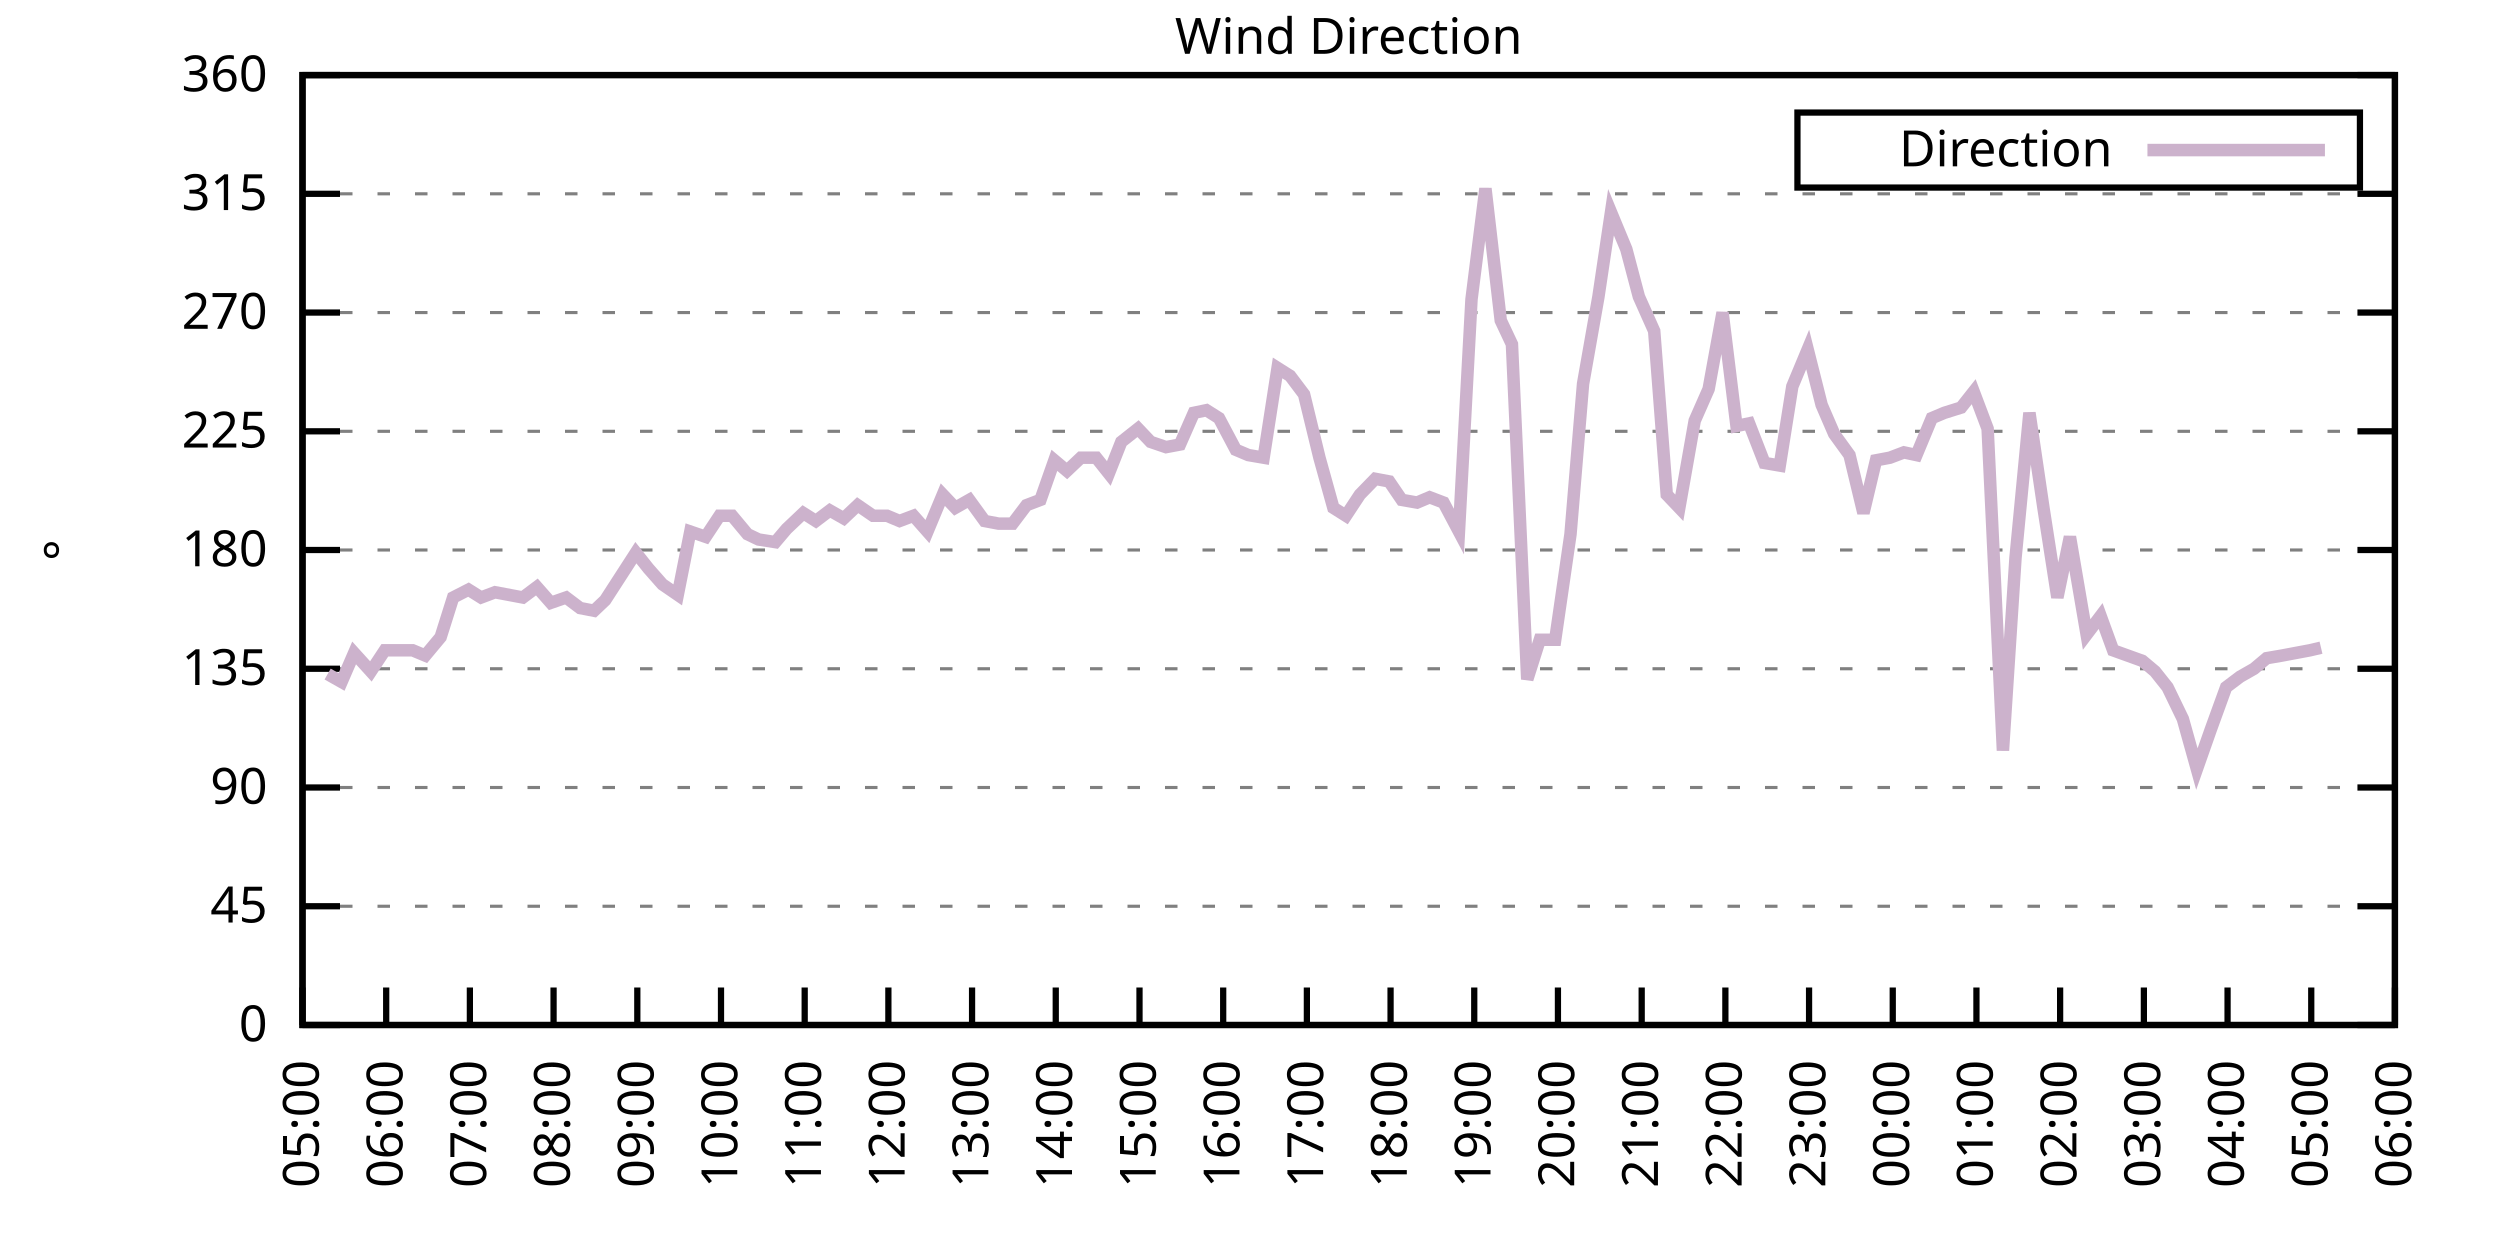
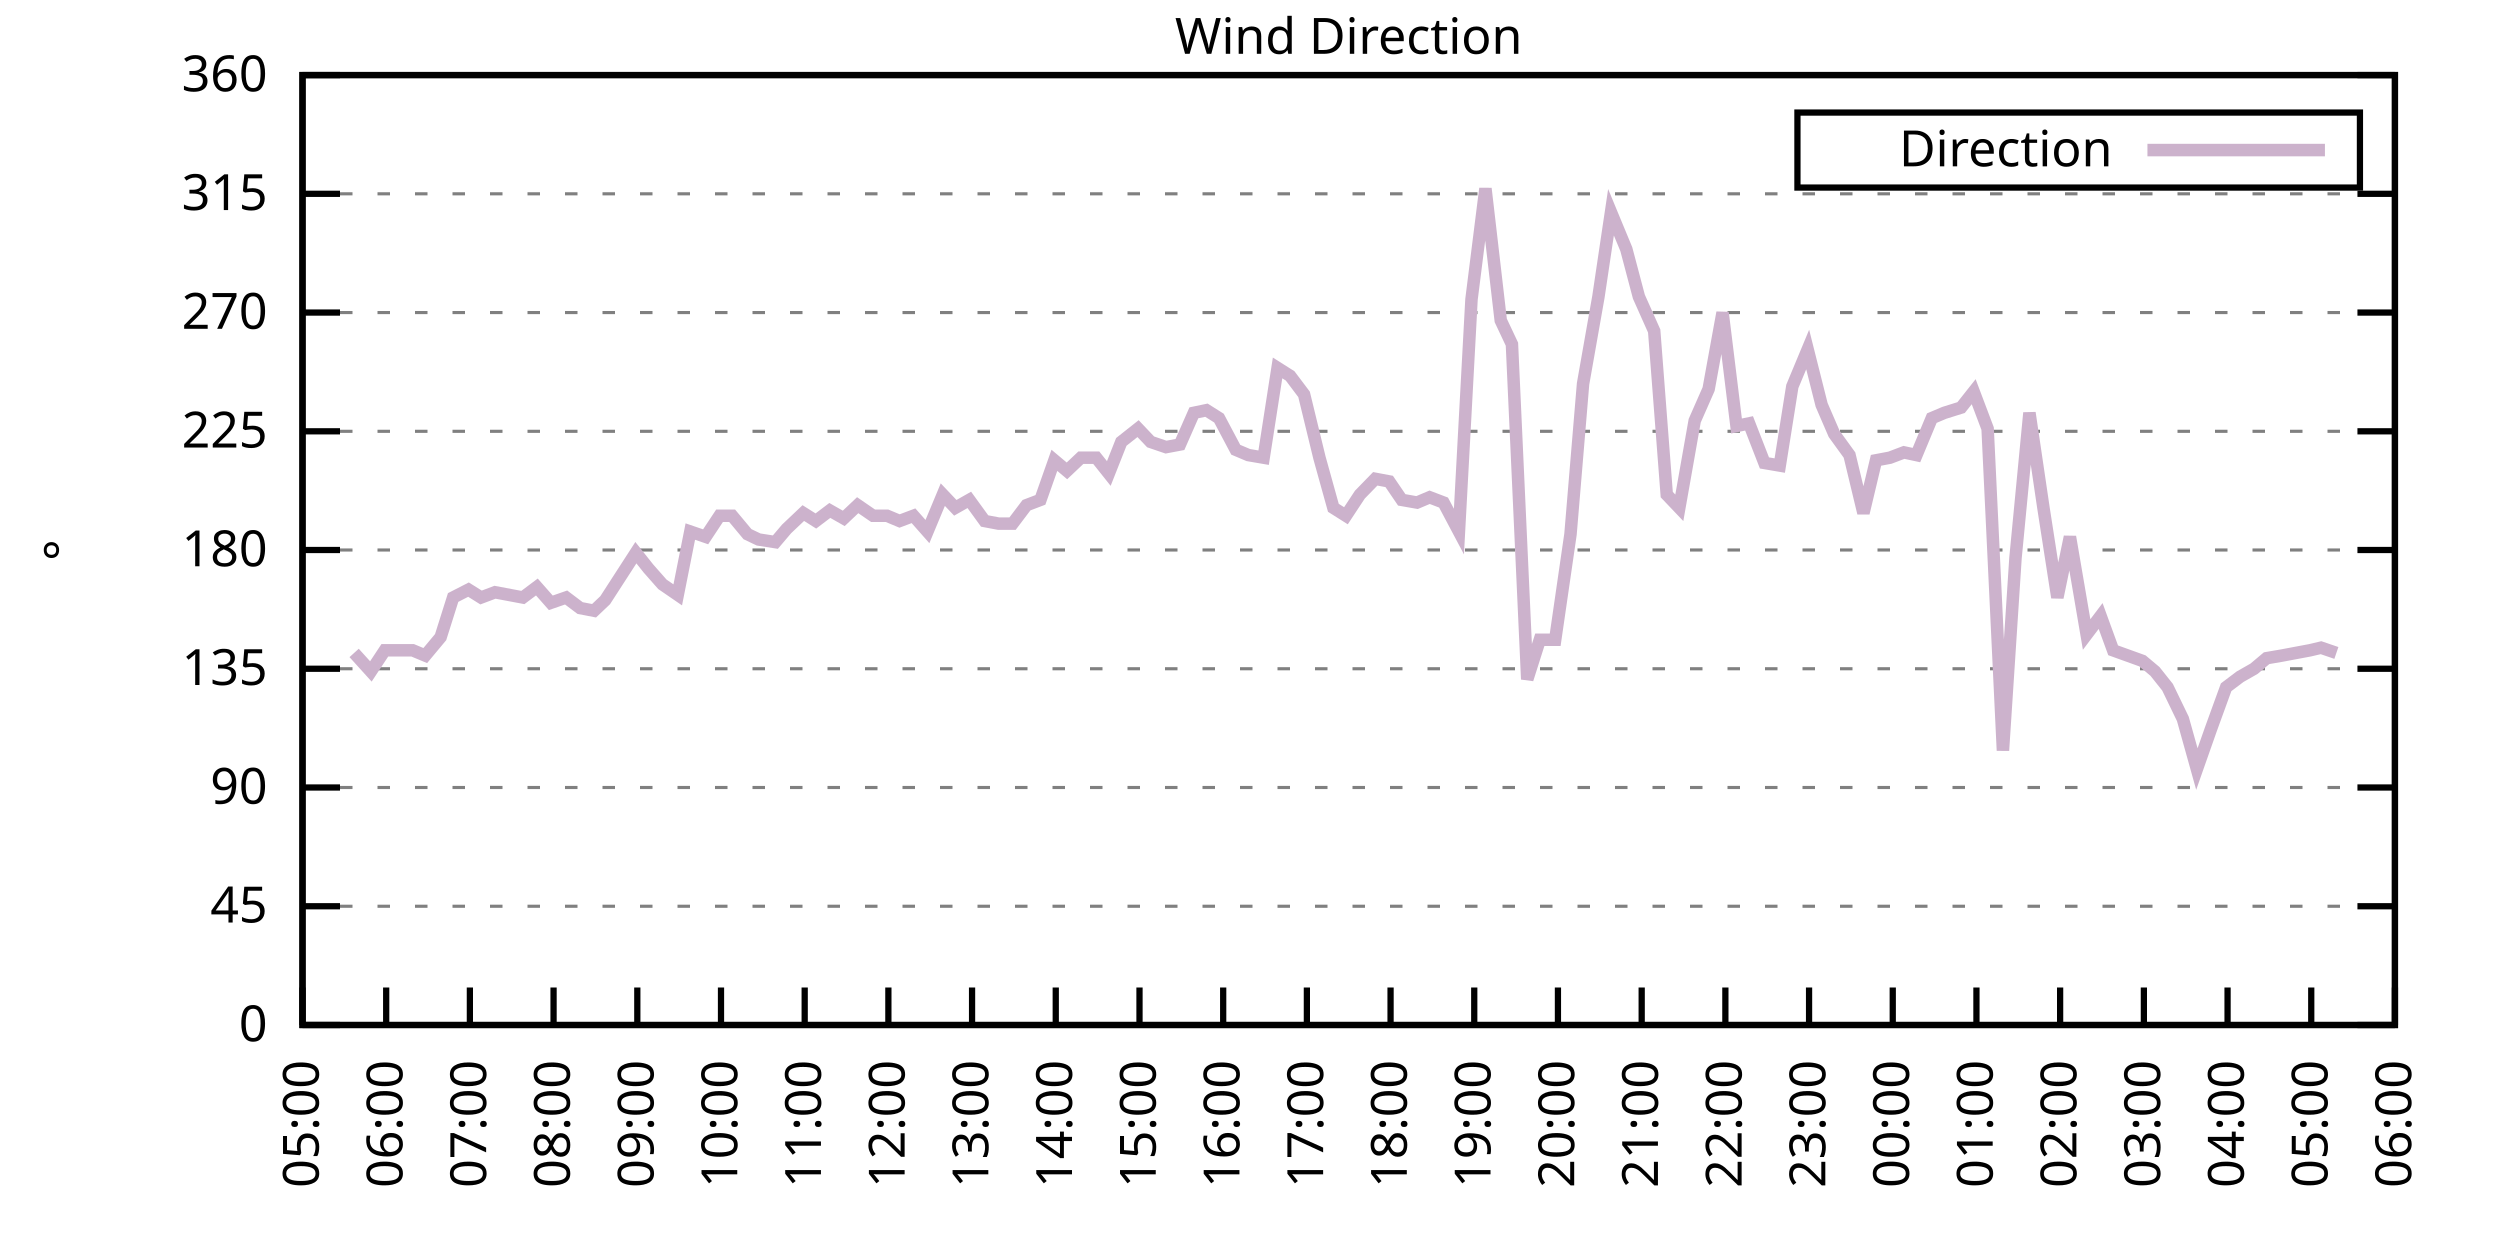
<svg xmlns="http://www.w3.org/2000/svg" xmlns:xlink="http://www.w3.org/1999/xlink" width="400" height="200" viewBox="0 0 400 200">
  <g id="gnuplot_canvas">
    <rect x="0" y="0" width="400" height="200" fill="none" />
    <defs>
      <circle id="gpDot" r="0.5" stroke-width="0.5" stroke="currentColor" />
      <path id="gpPt0" stroke-width="0.333" stroke="currentColor" d="M-1,0 h2 M0,-1 v2" />
      <path id="gpPt1" stroke-width="0.333" stroke="currentColor" d="M-1,-1 L1,1 M1,-1 L-1,1" />
      <path id="gpPt2" stroke-width="0.333" stroke="currentColor" d="M-1,0 L1,0 M0,-1 L0,1 M-1,-1 L1,1 M-1,1 L1,-1" />
      <rect id="gpPt3" stroke-width="0.333" stroke="currentColor" x="-1" y="-1" width="2" height="2" />
      <rect id="gpPt4" stroke-width="0.333" stroke="currentColor" fill="currentColor" x="-1" y="-1" width="2" height="2" />
      <circle id="gpPt5" stroke-width="0.333" stroke="currentColor" cx="0" cy="0" r="1" />
      <use xlink:href="#gpPt5" id="gpPt6" fill="currentColor" stroke="none" />
      <path id="gpPt7" stroke-width="0.333" stroke="currentColor" d="M0,-1.33 L-1.33,0.67 L1.33,0.67 z" />
      <use xlink:href="#gpPt7" id="gpPt8" fill="currentColor" stroke="none" />
      <use xlink:href="#gpPt7" id="gpPt9" stroke="currentColor" transform="rotate(180)" />
      <use xlink:href="#gpPt9" id="gpPt10" fill="currentColor" stroke="none" />
      <use xlink:href="#gpPt3" id="gpPt11" stroke="currentColor" transform="rotate(45)" />
      <use xlink:href="#gpPt11" id="gpPt12" fill="currentColor" stroke="none" />
      <path id="gpPt13" stroke-width="0.333" stroke="currentColor" d="M0,1.330 L1.265,0.411 L0.782,-1.067 L-0.782,-1.076 L-1.265,0.411 z" />
      <use xlink:href="#gpPt13" id="gpPt14" fill="currentColor" stroke="none" />
      <filter id="textbox" filterUnits="objectBoundingBox" x="0" y="0" height="1" width="1">
        <feFlood flood-color="white" flood-opacity="1" result="bgnd" />
        <feComposite in="SourceGraphic" in2="bgnd" operator="atop" />
      </filter>
      <filter id="greybox" filterUnits="objectBoundingBox" x="0" y="0" height="1" width="1">
        <feFlood flood-color="lightgrey" flood-opacity="1" result="grey" />
        <feComposite in="SourceGraphic" in2="grey" operator="atop" />
      </filter>
    </defs>
    <g fill="none" color="white" stroke="currentColor" stroke-width="1.00" stroke-linecap="butt" stroke-linejoin="miter">
</g>
    <g fill="none" color="black" stroke="currentColor" stroke-width="1.00" stroke-linecap="butt" stroke-linejoin="miter">
      <g stroke="none" shape-rendering="crispEdges">
        <polygon fill="rgb(255, 255, 255)" points="48.40,164.00 383.18,164.00 383.18,12.02 48.40,12.02 " />
      </g>
    </g>
    <g fill="none" color="black" stroke="currentColor" stroke-width="1.00" stroke-linecap="butt" stroke-linejoin="miter">
</g>
    <g fill="none" color="black" stroke="black" stroke-width="0.50" stroke-linecap="butt" stroke-linejoin="miter">
</g>
    <g fill="none" color="gray" stroke="currentColor" stroke-width="0.50" stroke-linecap="butt" stroke-linejoin="miter">
      <path stroke="gray" stroke-dasharray="2,4" class="gridline" d="M48.40,164.00 L383.19,164.00  " />
    </g>
    <g fill="none" color="gray" stroke="gray" stroke-width="1.00" stroke-linecap="butt" stroke-linejoin="miter">
</g>
    <g fill="none" color="black" stroke="currentColor" stroke-width="1.00" stroke-linecap="butt" stroke-linejoin="miter">
      <path stroke="black" d="M48.40,164.00 L54.40,164.00 M383.19,164.00 L377.19,164.00  " />
      <g transform="translate(42.80,166.60)" stroke="none" fill="black" font-family="Sans" font-size="8.00" text-anchor="end">
        <text>
          <tspan font-family="Sans"> 0</tspan>
        </text>
      </g>
    </g>
    <g fill="none" color="black" stroke="currentColor" stroke-width="1.00" stroke-linecap="butt" stroke-linejoin="miter">
</g>
    <g fill="none" color="black" stroke="black" stroke-width="0.50" stroke-linecap="butt" stroke-linejoin="miter">
</g>
    <g fill="none" color="gray" stroke="currentColor" stroke-width="0.50" stroke-linecap="butt" stroke-linejoin="miter">
      <path stroke="gray" stroke-dasharray="2,4" class="gridline" d="M48.40,145.00 L383.19,145.00  " />
    </g>
    <g fill="none" color="gray" stroke="gray" stroke-width="1.00" stroke-linecap="butt" stroke-linejoin="miter">
</g>
    <g fill="none" color="black" stroke="currentColor" stroke-width="1.00" stroke-linecap="butt" stroke-linejoin="miter">
      <path stroke="black" d="M48.40,145.00 L54.40,145.00 M383.19,145.00 L377.19,145.00  " />
      <g transform="translate(42.80,147.60)" stroke="none" fill="black" font-family="Sans" font-size="8.00" text-anchor="end">
        <text>
          <tspan font-family="Sans"> 45</tspan>
        </text>
      </g>
    </g>
    <g fill="none" color="black" stroke="currentColor" stroke-width="1.00" stroke-linecap="butt" stroke-linejoin="miter">
</g>
    <g fill="none" color="black" stroke="black" stroke-width="0.50" stroke-linecap="butt" stroke-linejoin="miter">
</g>
    <g fill="none" color="gray" stroke="currentColor" stroke-width="0.50" stroke-linecap="butt" stroke-linejoin="miter">
      <path stroke="gray" stroke-dasharray="2,4" class="gridline" d="M48.40,126.00 L383.19,126.00  " />
    </g>
    <g fill="none" color="gray" stroke="gray" stroke-width="1.00" stroke-linecap="butt" stroke-linejoin="miter">
</g>
    <g fill="none" color="black" stroke="currentColor" stroke-width="1.00" stroke-linecap="butt" stroke-linejoin="miter">
      <path stroke="black" d="M48.40,126.00 L54.40,126.00 M383.19,126.00 L377.19,126.00  " />
      <g transform="translate(42.80,128.60)" stroke="none" fill="black" font-family="Sans" font-size="8.00" text-anchor="end">
        <text>
          <tspan font-family="Sans"> 90</tspan>
        </text>
      </g>
    </g>
    <g fill="none" color="black" stroke="currentColor" stroke-width="1.00" stroke-linecap="butt" stroke-linejoin="miter">
</g>
    <g fill="none" color="black" stroke="black" stroke-width="0.50" stroke-linecap="butt" stroke-linejoin="miter">
</g>
    <g fill="none" color="gray" stroke="currentColor" stroke-width="0.50" stroke-linecap="butt" stroke-linejoin="miter">
      <path stroke="gray" stroke-dasharray="2,4" class="gridline" d="M48.40,107.00 L383.19,107.00  " />
    </g>
    <g fill="none" color="gray" stroke="gray" stroke-width="1.00" stroke-linecap="butt" stroke-linejoin="miter">
</g>
    <g fill="none" color="black" stroke="currentColor" stroke-width="1.00" stroke-linecap="butt" stroke-linejoin="miter">
      <path stroke="black" d="M48.40,107.00 L54.40,107.00 M383.19,107.00 L377.19,107.00  " />
      <g transform="translate(42.80,109.60)" stroke="none" fill="black" font-family="Sans" font-size="8.00" text-anchor="end">
        <text>
          <tspan font-family="Sans"> 135</tspan>
        </text>
      </g>
    </g>
    <g fill="none" color="black" stroke="currentColor" stroke-width="1.00" stroke-linecap="butt" stroke-linejoin="miter">
</g>
    <g fill="none" color="black" stroke="black" stroke-width="0.50" stroke-linecap="butt" stroke-linejoin="miter">
</g>
    <g fill="none" color="gray" stroke="currentColor" stroke-width="0.50" stroke-linecap="butt" stroke-linejoin="miter">
      <path stroke="gray" stroke-dasharray="2,4" class="gridline" d="M48.40,88.00 L383.19,88.00  " />
    </g>
    <g fill="none" color="gray" stroke="gray" stroke-width="1.00" stroke-linecap="butt" stroke-linejoin="miter">
</g>
    <g fill="none" color="black" stroke="currentColor" stroke-width="1.00" stroke-linecap="butt" stroke-linejoin="miter">
      <path stroke="black" d="M48.40,88.00 L54.40,88.00 M383.19,88.00 L377.19,88.00  " />
      <g transform="translate(42.80,90.60)" stroke="none" fill="black" font-family="Sans" font-size="8.00" text-anchor="end">
        <text>
          <tspan font-family="Sans"> 180</tspan>
        </text>
      </g>
    </g>
    <g fill="none" color="black" stroke="currentColor" stroke-width="1.00" stroke-linecap="butt" stroke-linejoin="miter">
</g>
    <g fill="none" color="black" stroke="black" stroke-width="0.50" stroke-linecap="butt" stroke-linejoin="miter">
</g>
    <g fill="none" color="gray" stroke="currentColor" stroke-width="0.50" stroke-linecap="butt" stroke-linejoin="miter">
      <path stroke="gray" stroke-dasharray="2,4" class="gridline" d="M48.40,69.01 L383.19,69.01  " />
    </g>
    <g fill="none" color="gray" stroke="gray" stroke-width="1.00" stroke-linecap="butt" stroke-linejoin="miter">
</g>
    <g fill="none" color="black" stroke="currentColor" stroke-width="1.00" stroke-linecap="butt" stroke-linejoin="miter">
      <path stroke="black" d="M48.40,69.01 L54.40,69.01 M383.19,69.01 L377.19,69.01  " />
      <g transform="translate(42.80,71.61)" stroke="none" fill="black" font-family="Sans" font-size="8.00" text-anchor="end">
        <text>
          <tspan font-family="Sans"> 225</tspan>
        </text>
      </g>
    </g>
    <g fill="none" color="black" stroke="currentColor" stroke-width="1.00" stroke-linecap="butt" stroke-linejoin="miter">
</g>
    <g fill="none" color="black" stroke="black" stroke-width="0.50" stroke-linecap="butt" stroke-linejoin="miter">
</g>
    <g fill="none" color="gray" stroke="currentColor" stroke-width="0.50" stroke-linecap="butt" stroke-linejoin="miter">
      <path stroke="gray" stroke-dasharray="2,4" class="gridline" d="M48.40,50.01 L383.19,50.01  " />
    </g>
    <g fill="none" color="gray" stroke="gray" stroke-width="1.00" stroke-linecap="butt" stroke-linejoin="miter">
</g>
    <g fill="none" color="black" stroke="currentColor" stroke-width="1.00" stroke-linecap="butt" stroke-linejoin="miter">
      <path stroke="black" d="M48.40,50.01 L54.40,50.01 M383.19,50.01 L377.19,50.01  " />
      <g transform="translate(42.80,52.61)" stroke="none" fill="black" font-family="Sans" font-size="8.00" text-anchor="end">
        <text>
          <tspan font-family="Sans"> 270</tspan>
        </text>
      </g>
    </g>
    <g fill="none" color="black" stroke="currentColor" stroke-width="1.00" stroke-linecap="butt" stroke-linejoin="miter">
</g>
    <g fill="none" color="black" stroke="black" stroke-width="0.50" stroke-linecap="butt" stroke-linejoin="miter">
</g>
    <g fill="none" color="gray" stroke="currentColor" stroke-width="0.50" stroke-linecap="butt" stroke-linejoin="miter">
      <path stroke="gray" stroke-dasharray="2,4" class="gridline" d="M48.40,31.01 L383.19,31.01  " />
    </g>
    <g fill="none" color="gray" stroke="gray" stroke-width="1.00" stroke-linecap="butt" stroke-linejoin="miter">
</g>
    <g fill="none" color="black" stroke="currentColor" stroke-width="1.00" stroke-linecap="butt" stroke-linejoin="miter">
      <path stroke="black" d="M48.40,31.01 L54.40,31.01 M383.19,31.01 L377.19,31.01  " />
      <g transform="translate(42.80,33.61)" stroke="none" fill="black" font-family="Sans" font-size="8.00" text-anchor="end">
        <text>
          <tspan font-family="Sans"> 315</tspan>
        </text>
      </g>
    </g>
    <g fill="none" color="black" stroke="currentColor" stroke-width="1.00" stroke-linecap="butt" stroke-linejoin="miter">
</g>
    <g fill="none" color="black" stroke="black" stroke-width="0.50" stroke-linecap="butt" stroke-linejoin="miter">
</g>
    <g fill="none" color="gray" stroke="currentColor" stroke-width="0.50" stroke-linecap="butt" stroke-linejoin="miter">
      <path stroke="gray" stroke-dasharray="2,4" class="gridline" d="M48.40,12.01 L383.19,12.01  " />
    </g>
    <g fill="none" color="gray" stroke="gray" stroke-width="1.00" stroke-linecap="butt" stroke-linejoin="miter">
</g>
    <g fill="none" color="black" stroke="currentColor" stroke-width="1.00" stroke-linecap="butt" stroke-linejoin="miter">
      <path stroke="black" d="M48.40,12.01 L54.40,12.01 M383.19,12.01 L377.19,12.01  " />
      <g transform="translate(42.80,14.61)" stroke="none" fill="black" font-family="Sans" font-size="8.00" text-anchor="end">
        <text>
          <tspan font-family="Sans"> 360</tspan>
        </text>
      </g>
    </g>
    <g fill="none" color="black" stroke="currentColor" stroke-width="1.00" stroke-linecap="butt" stroke-linejoin="miter">
      <path stroke="black" d="M48.40,164.00 L48.40,158.00  " />
      <g transform="translate(51.00,169.60) rotate(270.00)" stroke="none" fill="black" font-family="Sans" font-size="8.00" text-anchor="end">
        <text>
          <tspan font-family="Sans">05:00</tspan>
        </text>
      </g>
    </g>
    <g fill="none" color="black" stroke="currentColor" stroke-width="1.00" stroke-linecap="butt" stroke-linejoin="miter">
      <path stroke="black" d="M61.79,164.00 L61.79,158.00  " />
      <g transform="translate(64.39,169.60) rotate(270.00)" stroke="none" fill="black" font-family="Sans" font-size="8.00" text-anchor="end">
        <text>
          <tspan font-family="Sans">06:00</tspan>
        </text>
      </g>
    </g>
    <g fill="none" color="black" stroke="currentColor" stroke-width="1.00" stroke-linecap="butt" stroke-linejoin="miter">
      <path stroke="black" d="M75.18,164.00 L75.18,158.00  " />
      <g transform="translate(77.78,169.60) rotate(270.00)" stroke="none" fill="black" font-family="Sans" font-size="8.00" text-anchor="end">
        <text>
          <tspan font-family="Sans">07:00</tspan>
        </text>
      </g>
    </g>
    <g fill="none" color="black" stroke="currentColor" stroke-width="1.00" stroke-linecap="butt" stroke-linejoin="miter">
      <path stroke="black" d="M88.57,164.00 L88.57,158.00  " />
      <g transform="translate(91.17,169.60) rotate(270.00)" stroke="none" fill="black" font-family="Sans" font-size="8.00" text-anchor="end">
        <text>
          <tspan font-family="Sans">08:00</tspan>
        </text>
      </g>
    </g>
    <g fill="none" color="black" stroke="currentColor" stroke-width="1.00" stroke-linecap="butt" stroke-linejoin="miter">
      <path stroke="black" d="M101.97,164.00 L101.97,158.00  " />
      <g transform="translate(104.57,169.60) rotate(270.00)" stroke="none" fill="black" font-family="Sans" font-size="8.00" text-anchor="end">
        <text>
          <tspan font-family="Sans">09:00</tspan>
        </text>
      </g>
    </g>
    <g fill="none" color="black" stroke="currentColor" stroke-width="1.00" stroke-linecap="butt" stroke-linejoin="miter">
      <path stroke="black" d="M115.36,164.00 L115.36,158.00  " />
      <g transform="translate(117.96,169.60) rotate(270.00)" stroke="none" fill="black" font-family="Sans" font-size="8.00" text-anchor="end">
        <text>
          <tspan font-family="Sans">10:00</tspan>
        </text>
      </g>
    </g>
    <g fill="none" color="black" stroke="currentColor" stroke-width="1.00" stroke-linecap="butt" stroke-linejoin="miter">
      <path stroke="black" d="M128.75,164.00 L128.75,158.00  " />
      <g transform="translate(131.35,169.60) rotate(270.00)" stroke="none" fill="black" font-family="Sans" font-size="8.00" text-anchor="end">
        <text>
          <tspan font-family="Sans">11:00</tspan>
        </text>
      </g>
    </g>
    <g fill="none" color="black" stroke="currentColor" stroke-width="1.00" stroke-linecap="butt" stroke-linejoin="miter">
      <path stroke="black" d="M142.14,164.00 L142.14,158.00  " />
      <g transform="translate(144.74,169.60) rotate(270.00)" stroke="none" fill="black" font-family="Sans" font-size="8.00" text-anchor="end">
        <text>
          <tspan font-family="Sans">12:00</tspan>
        </text>
      </g>
    </g>
    <g fill="none" color="black" stroke="currentColor" stroke-width="1.00" stroke-linecap="butt" stroke-linejoin="miter">
      <path stroke="black" d="M155.53,164.00 L155.53,158.00  " />
      <g transform="translate(158.13,169.60) rotate(270.00)" stroke="none" fill="black" font-family="Sans" font-size="8.00" text-anchor="end">
        <text>
          <tspan font-family="Sans">13:00</tspan>
        </text>
      </g>
    </g>
    <g fill="none" color="black" stroke="currentColor" stroke-width="1.00" stroke-linecap="butt" stroke-linejoin="miter">
      <path stroke="black" d="M168.92,164.00 L168.92,158.00  " />
      <g transform="translate(171.52,169.60) rotate(270.00)" stroke="none" fill="black" font-family="Sans" font-size="8.00" text-anchor="end">
        <text>
          <tspan font-family="Sans">14:00</tspan>
        </text>
      </g>
    </g>
    <g fill="none" color="black" stroke="currentColor" stroke-width="1.00" stroke-linecap="butt" stroke-linejoin="miter">
      <path stroke="black" d="M182.32,164.00 L182.32,158.00  " />
      <g transform="translate(184.92,169.60) rotate(270.00)" stroke="none" fill="black" font-family="Sans" font-size="8.00" text-anchor="end">
        <text>
          <tspan font-family="Sans">15:00</tspan>
        </text>
      </g>
    </g>
    <g fill="none" color="black" stroke="currentColor" stroke-width="1.00" stroke-linecap="butt" stroke-linejoin="miter">
      <path stroke="black" d="M195.71,164.00 L195.71,158.00  " />
      <g transform="translate(198.31,169.60) rotate(270.00)" stroke="none" fill="black" font-family="Sans" font-size="8.00" text-anchor="end">
        <text>
          <tspan font-family="Sans">16:00</tspan>
        </text>
      </g>
    </g>
    <g fill="none" color="black" stroke="currentColor" stroke-width="1.00" stroke-linecap="butt" stroke-linejoin="miter">
      <path stroke="black" d="M209.10,164.00 L209.10,158.00  " />
      <g transform="translate(211.70,169.60) rotate(270.00)" stroke="none" fill="black" font-family="Sans" font-size="8.00" text-anchor="end">
        <text>
          <tspan font-family="Sans">17:00</tspan>
        </text>
      </g>
    </g>
    <g fill="none" color="black" stroke="currentColor" stroke-width="1.00" stroke-linecap="butt" stroke-linejoin="miter">
      <path stroke="black" d="M222.49,164.00 L222.49,158.00  " />
      <g transform="translate(225.09,169.60) rotate(270.00)" stroke="none" fill="black" font-family="Sans" font-size="8.00" text-anchor="end">
        <text>
          <tspan font-family="Sans">18:00</tspan>
        </text>
      </g>
    </g>
    <g fill="none" color="black" stroke="currentColor" stroke-width="1.00" stroke-linecap="butt" stroke-linejoin="miter">
      <path stroke="black" d="M235.88,164.00 L235.88,158.00  " />
      <g transform="translate(238.48,169.60) rotate(270.00)" stroke="none" fill="black" font-family="Sans" font-size="8.00" text-anchor="end">
        <text>
          <tspan font-family="Sans">19:00</tspan>
        </text>
      </g>
    </g>
    <g fill="none" color="black" stroke="currentColor" stroke-width="1.00" stroke-linecap="butt" stroke-linejoin="miter">
      <path stroke="black" d="M249.27,164.00 L249.27,158.00  " />
      <g transform="translate(251.87,169.60) rotate(270.00)" stroke="none" fill="black" font-family="Sans" font-size="8.00" text-anchor="end">
        <text>
          <tspan font-family="Sans">20:00</tspan>
        </text>
      </g>
    </g>
    <g fill="none" color="black" stroke="currentColor" stroke-width="1.00" stroke-linecap="butt" stroke-linejoin="miter">
      <path stroke="black" d="M262.67,164.00 L262.67,158.00  " />
      <g transform="translate(265.27,169.60) rotate(270.00)" stroke="none" fill="black" font-family="Sans" font-size="8.00" text-anchor="end">
        <text>
          <tspan font-family="Sans">21:00</tspan>
        </text>
      </g>
    </g>
    <g fill="none" color="black" stroke="currentColor" stroke-width="1.00" stroke-linecap="butt" stroke-linejoin="miter">
      <path stroke="black" d="M276.06,164.00 L276.06,158.00  " />
      <g transform="translate(278.66,169.60) rotate(270.00)" stroke="none" fill="black" font-family="Sans" font-size="8.00" text-anchor="end">
        <text>
          <tspan font-family="Sans">22:00</tspan>
        </text>
      </g>
    </g>
    <g fill="none" color="black" stroke="currentColor" stroke-width="1.00" stroke-linecap="butt" stroke-linejoin="miter">
      <path stroke="black" d="M289.45,164.00 L289.45,158.00  " />
      <g transform="translate(292.05,169.60) rotate(270.00)" stroke="none" fill="black" font-family="Sans" font-size="8.00" text-anchor="end">
        <text>
          <tspan font-family="Sans">23:00</tspan>
        </text>
      </g>
    </g>
    <g fill="none" color="black" stroke="currentColor" stroke-width="1.00" stroke-linecap="butt" stroke-linejoin="miter">
      <path stroke="black" d="M302.84,164.00 L302.84,158.00  " />
      <g transform="translate(305.44,169.60) rotate(270.00)" stroke="none" fill="black" font-family="Sans" font-size="8.00" text-anchor="end">
        <text>
          <tspan font-family="Sans">00:00</tspan>
        </text>
      </g>
    </g>
    <g fill="none" color="black" stroke="currentColor" stroke-width="1.00" stroke-linecap="butt" stroke-linejoin="miter">
      <path stroke="black" d="M316.23,164.00 L316.23,158.00  " />
      <g transform="translate(318.83,169.60) rotate(270.00)" stroke="none" fill="black" font-family="Sans" font-size="8.00" text-anchor="end">
        <text>
          <tspan font-family="Sans">01:00</tspan>
        </text>
      </g>
    </g>
    <g fill="none" color="black" stroke="currentColor" stroke-width="1.00" stroke-linecap="butt" stroke-linejoin="miter">
      <path stroke="black" d="M329.62,164.00 L329.62,158.00  " />
      <g transform="translate(332.22,169.60) rotate(270.00)" stroke="none" fill="black" font-family="Sans" font-size="8.00" text-anchor="end">
        <text>
          <tspan font-family="Sans">02:00</tspan>
        </text>
      </g>
    </g>
    <g fill="none" color="black" stroke="currentColor" stroke-width="1.00" stroke-linecap="butt" stroke-linejoin="miter">
      <path stroke="black" d="M343.02,164.00 L343.02,158.00  " />
      <g transform="translate(345.62,169.60) rotate(270.00)" stroke="none" fill="black" font-family="Sans" font-size="8.00" text-anchor="end">
        <text>
          <tspan font-family="Sans">03:00</tspan>
        </text>
      </g>
    </g>
    <g fill="none" color="black" stroke="currentColor" stroke-width="1.00" stroke-linecap="butt" stroke-linejoin="miter">
      <path stroke="black" d="M356.41,164.00 L356.41,158.00  " />
      <g transform="translate(359.01,169.60) rotate(270.00)" stroke="none" fill="black" font-family="Sans" font-size="8.00" text-anchor="end">
        <text>
          <tspan font-family="Sans">04:00</tspan>
        </text>
      </g>
    </g>
    <g fill="none" color="black" stroke="currentColor" stroke-width="1.00" stroke-linecap="butt" stroke-linejoin="miter">
      <path stroke="black" d="M369.80,164.00 L369.80,158.00  " />
      <g transform="translate(372.40,169.60) rotate(270.00)" stroke="none" fill="black" font-family="Sans" font-size="8.00" text-anchor="end">
        <text>
          <tspan font-family="Sans">05:00</tspan>
        </text>
      </g>
    </g>
    <g fill="none" color="black" stroke="currentColor" stroke-width="1.00" stroke-linecap="butt" stroke-linejoin="miter">
      <path stroke="black" d="M383.19,164.00 L383.19,158.00  " />
      <g transform="translate(385.79,169.60) rotate(270.00)" stroke="none" fill="black" font-family="Sans" font-size="8.00" text-anchor="end">
        <text>
          <tspan font-family="Sans">06:00</tspan>
        </text>
      </g>
    </g>
    <g fill="none" color="black" stroke="currentColor" stroke-width="1.00" stroke-linecap="butt" stroke-linejoin="miter">
</g>
    <g fill="none" color="black" stroke="currentColor" stroke-width="1.00" stroke-linecap="butt" stroke-linejoin="miter">
      <path stroke="black" d="M48.40,12.01 L48.40,164.00 L383.19,164.00 L383.19,12.01 L48.40,12.01 Z  " />
    </g>
    <g fill="none" color="black" stroke="currentColor" stroke-width="1.00" stroke-linecap="butt" stroke-linejoin="miter">
</g>
    <g fill="none" color="black" stroke="currentColor" stroke-width="1.00" stroke-linecap="butt" stroke-linejoin="miter">
      <path stroke="black" d="M287.59,30.01 L287.59,18.01 L377.59,18.01 L377.59,30.01 L287.59,30.01 Z  " />
    </g>
    <g id="Wind_direction_plot_1">
      <g fill="none" color="white" stroke="black" stroke-width="2.00" stroke-linecap="butt" stroke-linejoin="miter">
</g>
      <g fill="none" color="black" stroke="currentColor" stroke-width="2.00" stroke-linecap="butt" stroke-linejoin="miter">
        <g transform="translate(337.99,26.61)" stroke="none" fill="black" font-family="Sans" font-size="8.00" text-anchor="end">
          <text>
            <tspan font-family="Sans">Direction</tspan>
          </text>
        </g>
      </g>
      <g fill="none" color="black" stroke="currentColor" stroke-width="2.00" stroke-linecap="butt" stroke-linejoin="miter">
-         <path stroke="rgb(204, 178, 204)" d="M343.59,24.01 L371.99,24.01 M52.42,107.85 L54.65,109.11 L56.66,104.47 L59.34,107.43 L61.57,104.05 L63.58,104.05   L66.03,104.05 L68.04,104.89 L70.50,101.94 L72.50,95.60 L74.96,94.34 L76.97,95.60 L79.20,94.76 L83.66,95.60   L85.90,93.92 L88.13,96.45 L90.58,95.60 L92.82,97.29 L95.05,97.72 L96.83,96.03 L101.74,88.43 L103.75,90.96   L105.98,93.49 L108.44,95.18 L110.45,85.05 L112.90,85.89 L115.13,82.52 L117.14,82.52 L119.60,85.47 L121.38,86.32   L124.06,86.74 L125.85,84.63 L128.53,82.09 L130.54,83.36 L132.77,81.67 L135.00,82.94 L137.23,80.83 L139.69,82.52   L141.92,82.52 L143.93,83.36 L146.16,82.52 L148.39,85.05 L150.85,79.14 L152.85,81.25 L155.09,79.98 L157.54,83.36   L159.77,83.78 L162.01,83.78 L164.24,80.83 L166.47,79.98 L168.70,73.65 L170.71,75.34 L172.94,73.23 L175.40,73.23   L177.41,75.76 L179.41,70.70 L182.09,68.58 L184.10,70.70 L186.56,71.54 L188.79,71.12 L191.02,66.05 L193.03,65.63   L195.04,66.90 L197.72,71.96 L199.73,72.81 L202.18,73.23 L204.41,58.87 L206.42,60.14 L208.65,63.10 L211.11,73.23   L213.34,81.25 L215.35,82.52 L217.58,79.14 L220.04,76.61 L222.27,77.03 L224.28,79.98 L226.73,80.41 L228.74,79.56   L230.97,80.41 L233.43,85.05 L235.44,47.90 L237.67,30.16 L240.12,51.27 L241.91,55.07 L244.36,108.69 L246.37,102.36   L248.83,102.36 L251.28,85.47 L253.29,61.41 L255.75,47.47 L257.76,33.96 L260.21,39.87 L262.22,47.47 L264.67,52.96   L266.68,79.14 L268.69,81.25 L271.15,67.32 L273.38,62.25 L275.61,50.01 L277.84,68.16 L279.85,67.74 L282.31,74.07   L284.76,74.49 L286.77,61.83 L289.23,55.92 L291.46,64.78 L293.47,69.43 L295.92,72.81 L298.15,82.09 L300.16,73.65   L302.39,73.23 L304.63,72.38 L306.63,72.81 L309.09,66.90 L311.10,66.05 L313.78,65.21 L315.79,62.67 L318.02,68.58   L320.47,120.09 L322.48,89.27 L324.71,66.05 L326.95,81.25 L329.18,95.60 L331.19,85.89 L333.86,101.52 L336.10,98.56   L338.10,104.05 L342.79,105.74 L344.80,107.43 L346.81,109.96 L349.26,115.03 L351.50,123.05 L353.73,116.71 L356.18,109.96   L358.42,108.27 L360.65,107.00 L362.66,105.31 L365.11,104.89 L367.34,104.47 L369.58,104.05 L371.36,103.63  " />
+         <path stroke="rgb(204, 178, 204)" d="M343.59,24.01 L371.99,24.01 M56.66,104.47 L59.34,107.43 L61.57,104.05 L63.58,104.05 L66.03,104.05 L68.04,104.89   L70.50,101.94 L72.50,95.60 L74.96,94.34 L76.97,95.60 L79.20,94.76 L83.66,95.60 L85.90,93.92 L88.13,96.45   L90.58,95.60 L92.82,97.29 L95.05,97.72 L96.83,96.03 L101.74,88.43 L103.75,90.96 L105.98,93.49 L108.44,95.18   L110.45,85.05 L112.90,85.89 L115.13,82.52 L117.14,82.52 L119.60,85.47 L121.38,86.32 L124.06,86.74 L125.85,84.63   L128.53,82.09 L130.54,83.36 L132.77,81.67 L135.00,82.94 L137.23,80.83 L139.69,82.52 L141.92,82.52 L143.93,83.36   L146.16,82.52 L148.39,85.05 L150.85,79.14 L152.85,81.25 L155.09,79.98 L157.54,83.36 L159.77,83.78 L162.01,83.78   L164.24,80.83 L166.47,79.98 L168.70,73.65 L170.71,75.34 L172.94,73.23 L175.40,73.23 L177.41,75.76 L179.41,70.70   L182.09,68.58 L184.10,70.70 L186.56,71.54 L188.79,71.12 L191.02,66.05 L193.03,65.63 L195.04,66.90 L197.72,71.96   L199.73,72.81 L202.18,73.23 L204.41,58.87 L206.42,60.14 L208.65,63.10 L211.11,73.23 L213.34,81.25 L215.35,82.52   L217.58,79.14 L220.04,76.61 L222.27,77.03 L224.28,79.98 L226.73,80.41 L228.74,79.56 L230.97,80.41 L233.43,85.05   L235.44,47.90 L237.67,30.16 L240.12,51.27 L241.91,55.07 L244.36,108.69 L246.37,102.36 L248.83,102.36 L251.28,85.47   L253.29,61.41 L255.75,47.47 L257.76,33.96 L260.21,39.87 L262.22,47.47 L264.67,52.96 L266.68,79.14 L268.69,81.25   L271.15,67.32 L273.38,62.25 L275.61,50.01 L277.84,68.16 L279.85,67.74 L282.31,74.07 L284.76,74.49 L286.77,61.83   L289.23,55.92 L291.46,64.78 L293.47,69.43 L295.92,72.81 L298.15,82.09 L300.16,73.65 L302.39,73.23 L304.63,72.38   L306.63,72.81 L309.09,66.90 L311.10,66.05 L313.78,65.21 L315.79,62.67 L318.02,68.58 L320.47,120.09 L322.48,89.27   L324.71,66.05 L326.95,81.25 L329.18,95.60 L331.19,85.89 L333.86,101.52 L336.10,98.56 L338.10,104.05 L342.79,105.74   L344.80,107.43 L346.81,109.96 L349.26,115.03 L351.50,123.05 L353.73,116.71 L356.18,109.96 L358.42,108.27 L360.65,107.00   L362.66,105.31 L365.11,104.89 L367.34,104.47 L369.58,104.05 L371.36,103.63 L373.82,104.47  " />
      </g>
    </g>
    <g fill="none" color="black" stroke="currentColor" stroke-width="2.00" stroke-linecap="butt" stroke-linejoin="miter">
</g>
    <g fill="none" color="black" stroke="black" stroke-width="1.00" stroke-linecap="butt" stroke-linejoin="miter">
</g>
    <g fill="none" color="black" stroke="currentColor" stroke-width="1.00" stroke-linecap="butt" stroke-linejoin="miter">
      <path stroke="black" d="M48.40,12.01 L48.40,164.00 L383.19,164.00 L383.19,12.01 L48.40,12.01 Z  " />
      <g transform="translate(12.80,88.01) rotate(270.00)" stroke="none" fill="black" font-family="Sans" font-size="8.00" text-anchor="middle">
        <text>
          <tspan font-family="Sans">°</tspan>
        </text>
      </g>
    </g>
    <g fill="none" color="black" stroke="currentColor" stroke-width="1.00" stroke-linecap="butt" stroke-linejoin="miter">
</g>
    <g fill="none" color="black" stroke="currentColor" stroke-width="1.00" stroke-linecap="butt" stroke-linejoin="miter">
      <g transform="translate(215.79,8.61)" stroke="none" fill="black" font-family="Sans" font-size="8.00" text-anchor="middle">
        <text>
          <tspan font-family="Sans">Wind Direction</tspan>
        </text>
      </g>
    </g>
    <g fill="none" color="black" stroke="currentColor" stroke-width="1.00" stroke-linecap="butt" stroke-linejoin="miter">
</g>
  </g>
</svg>
